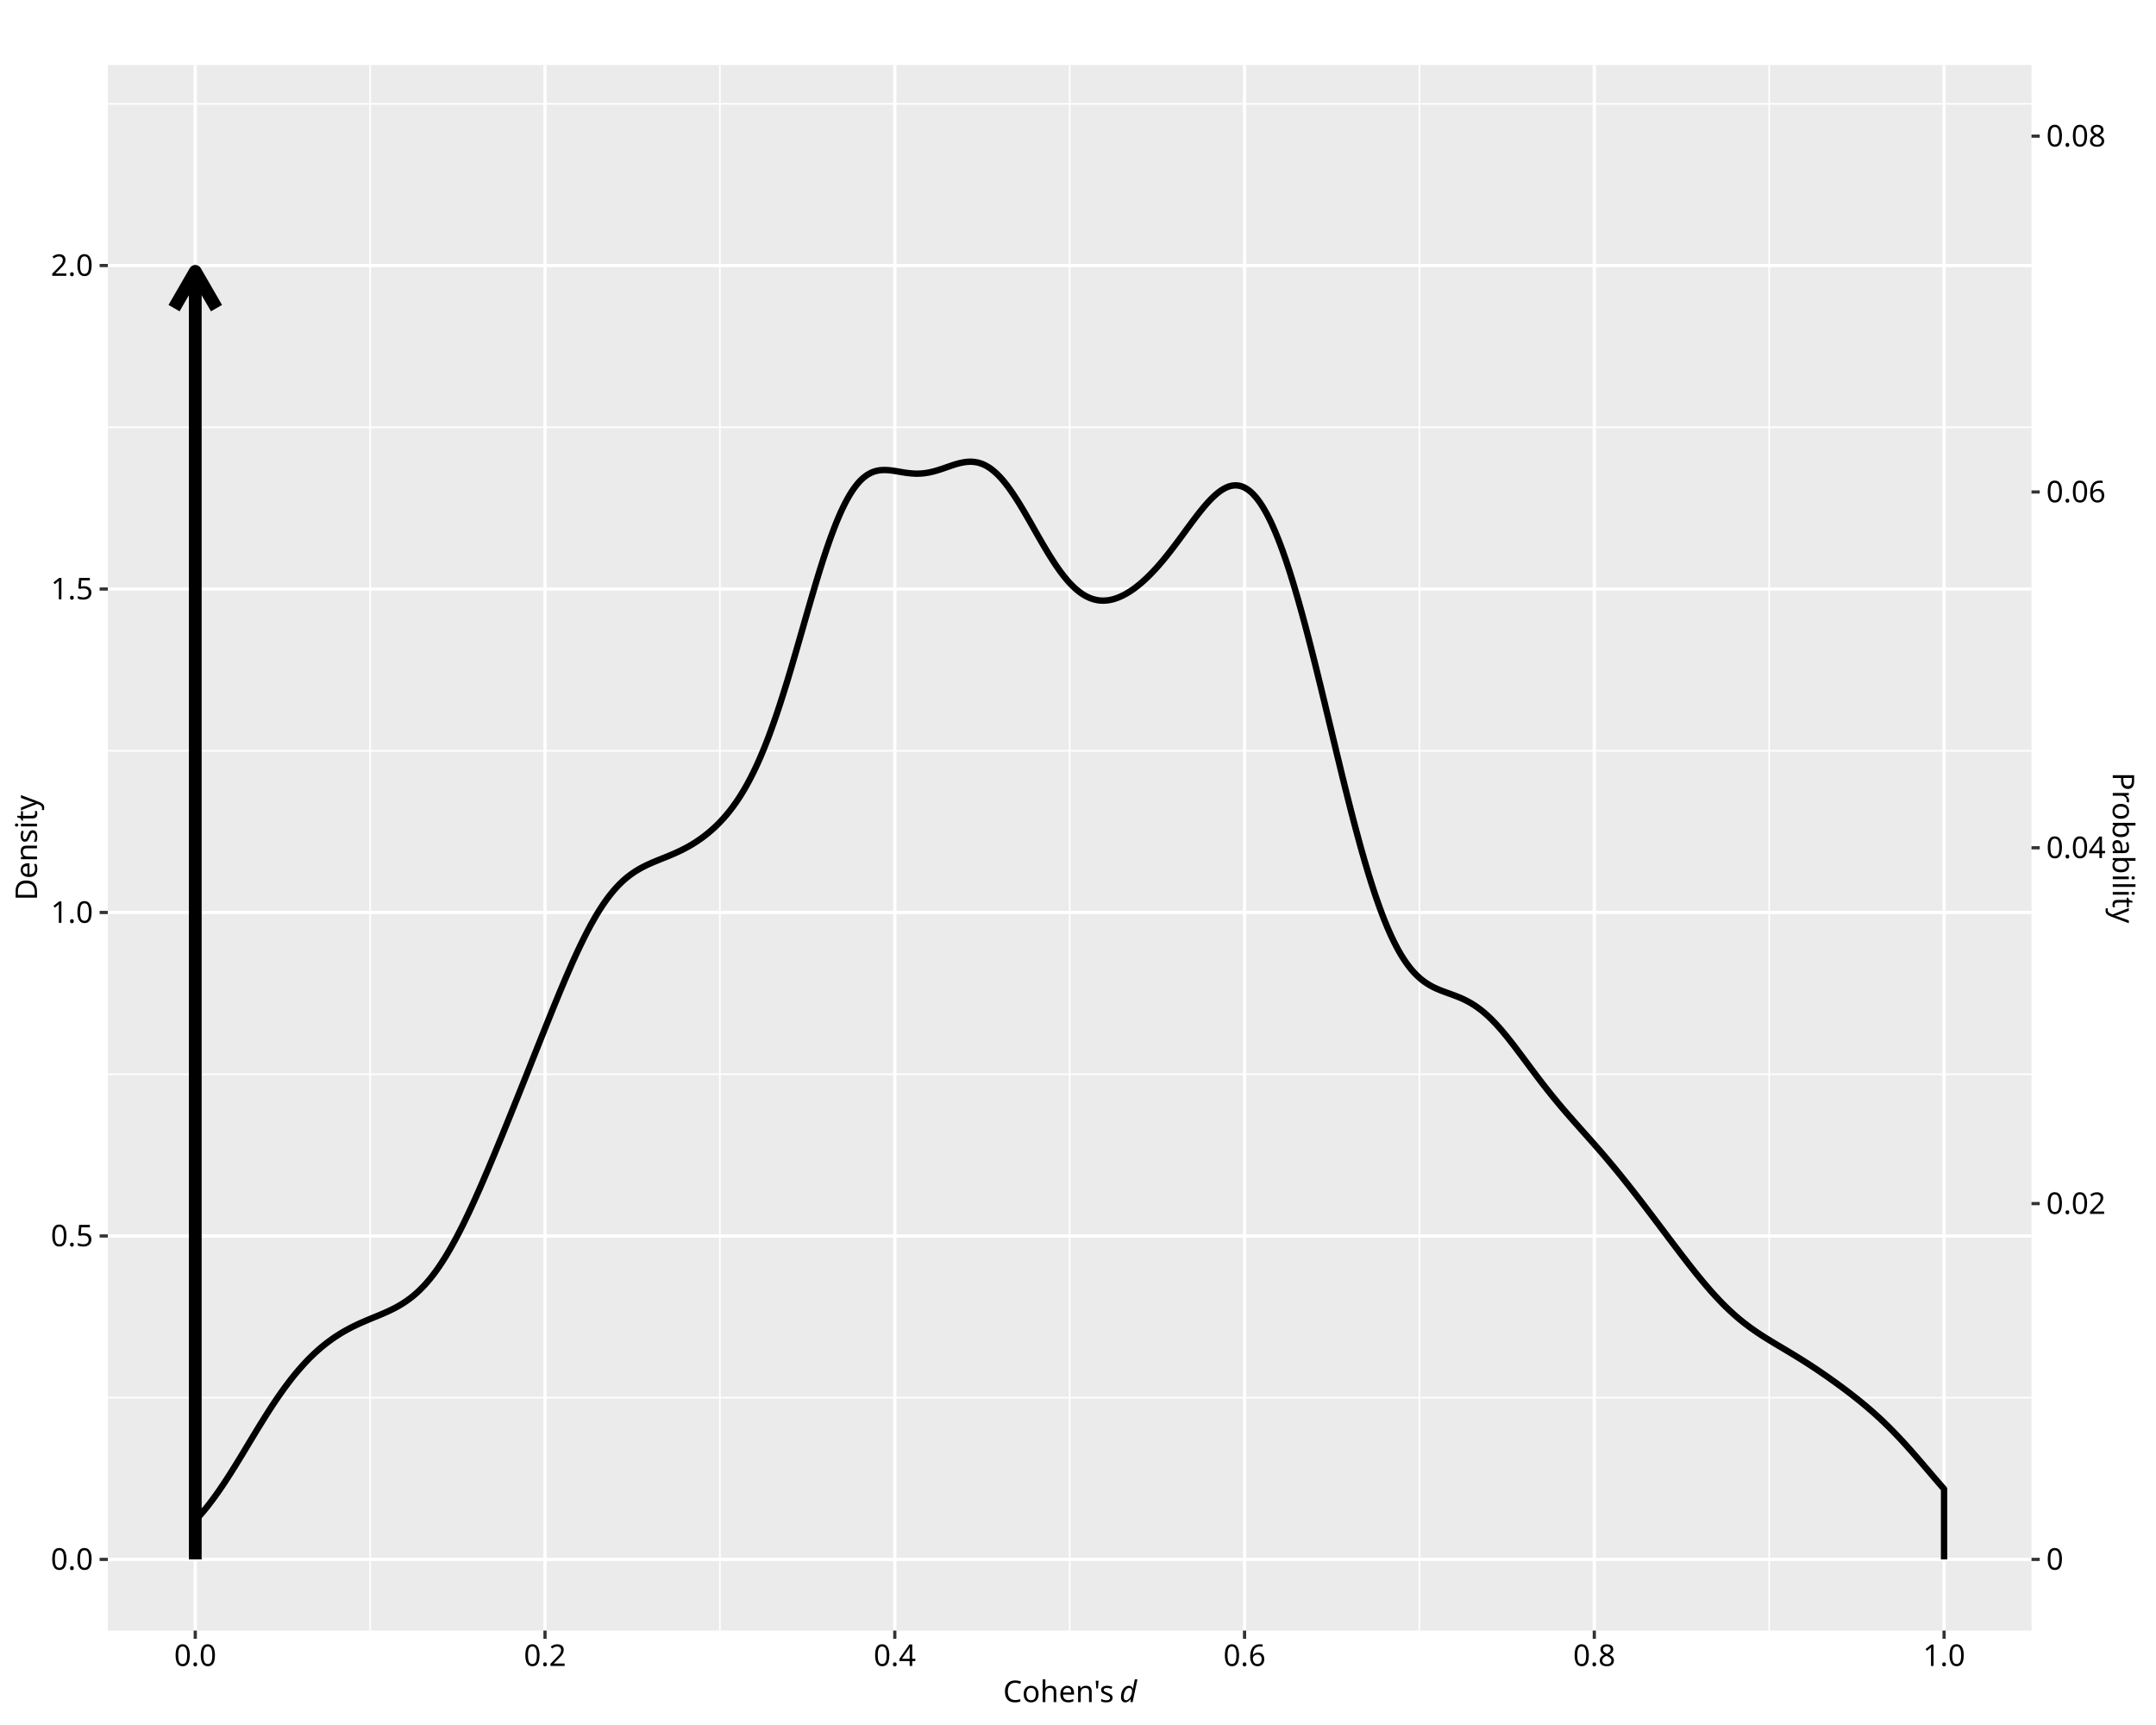
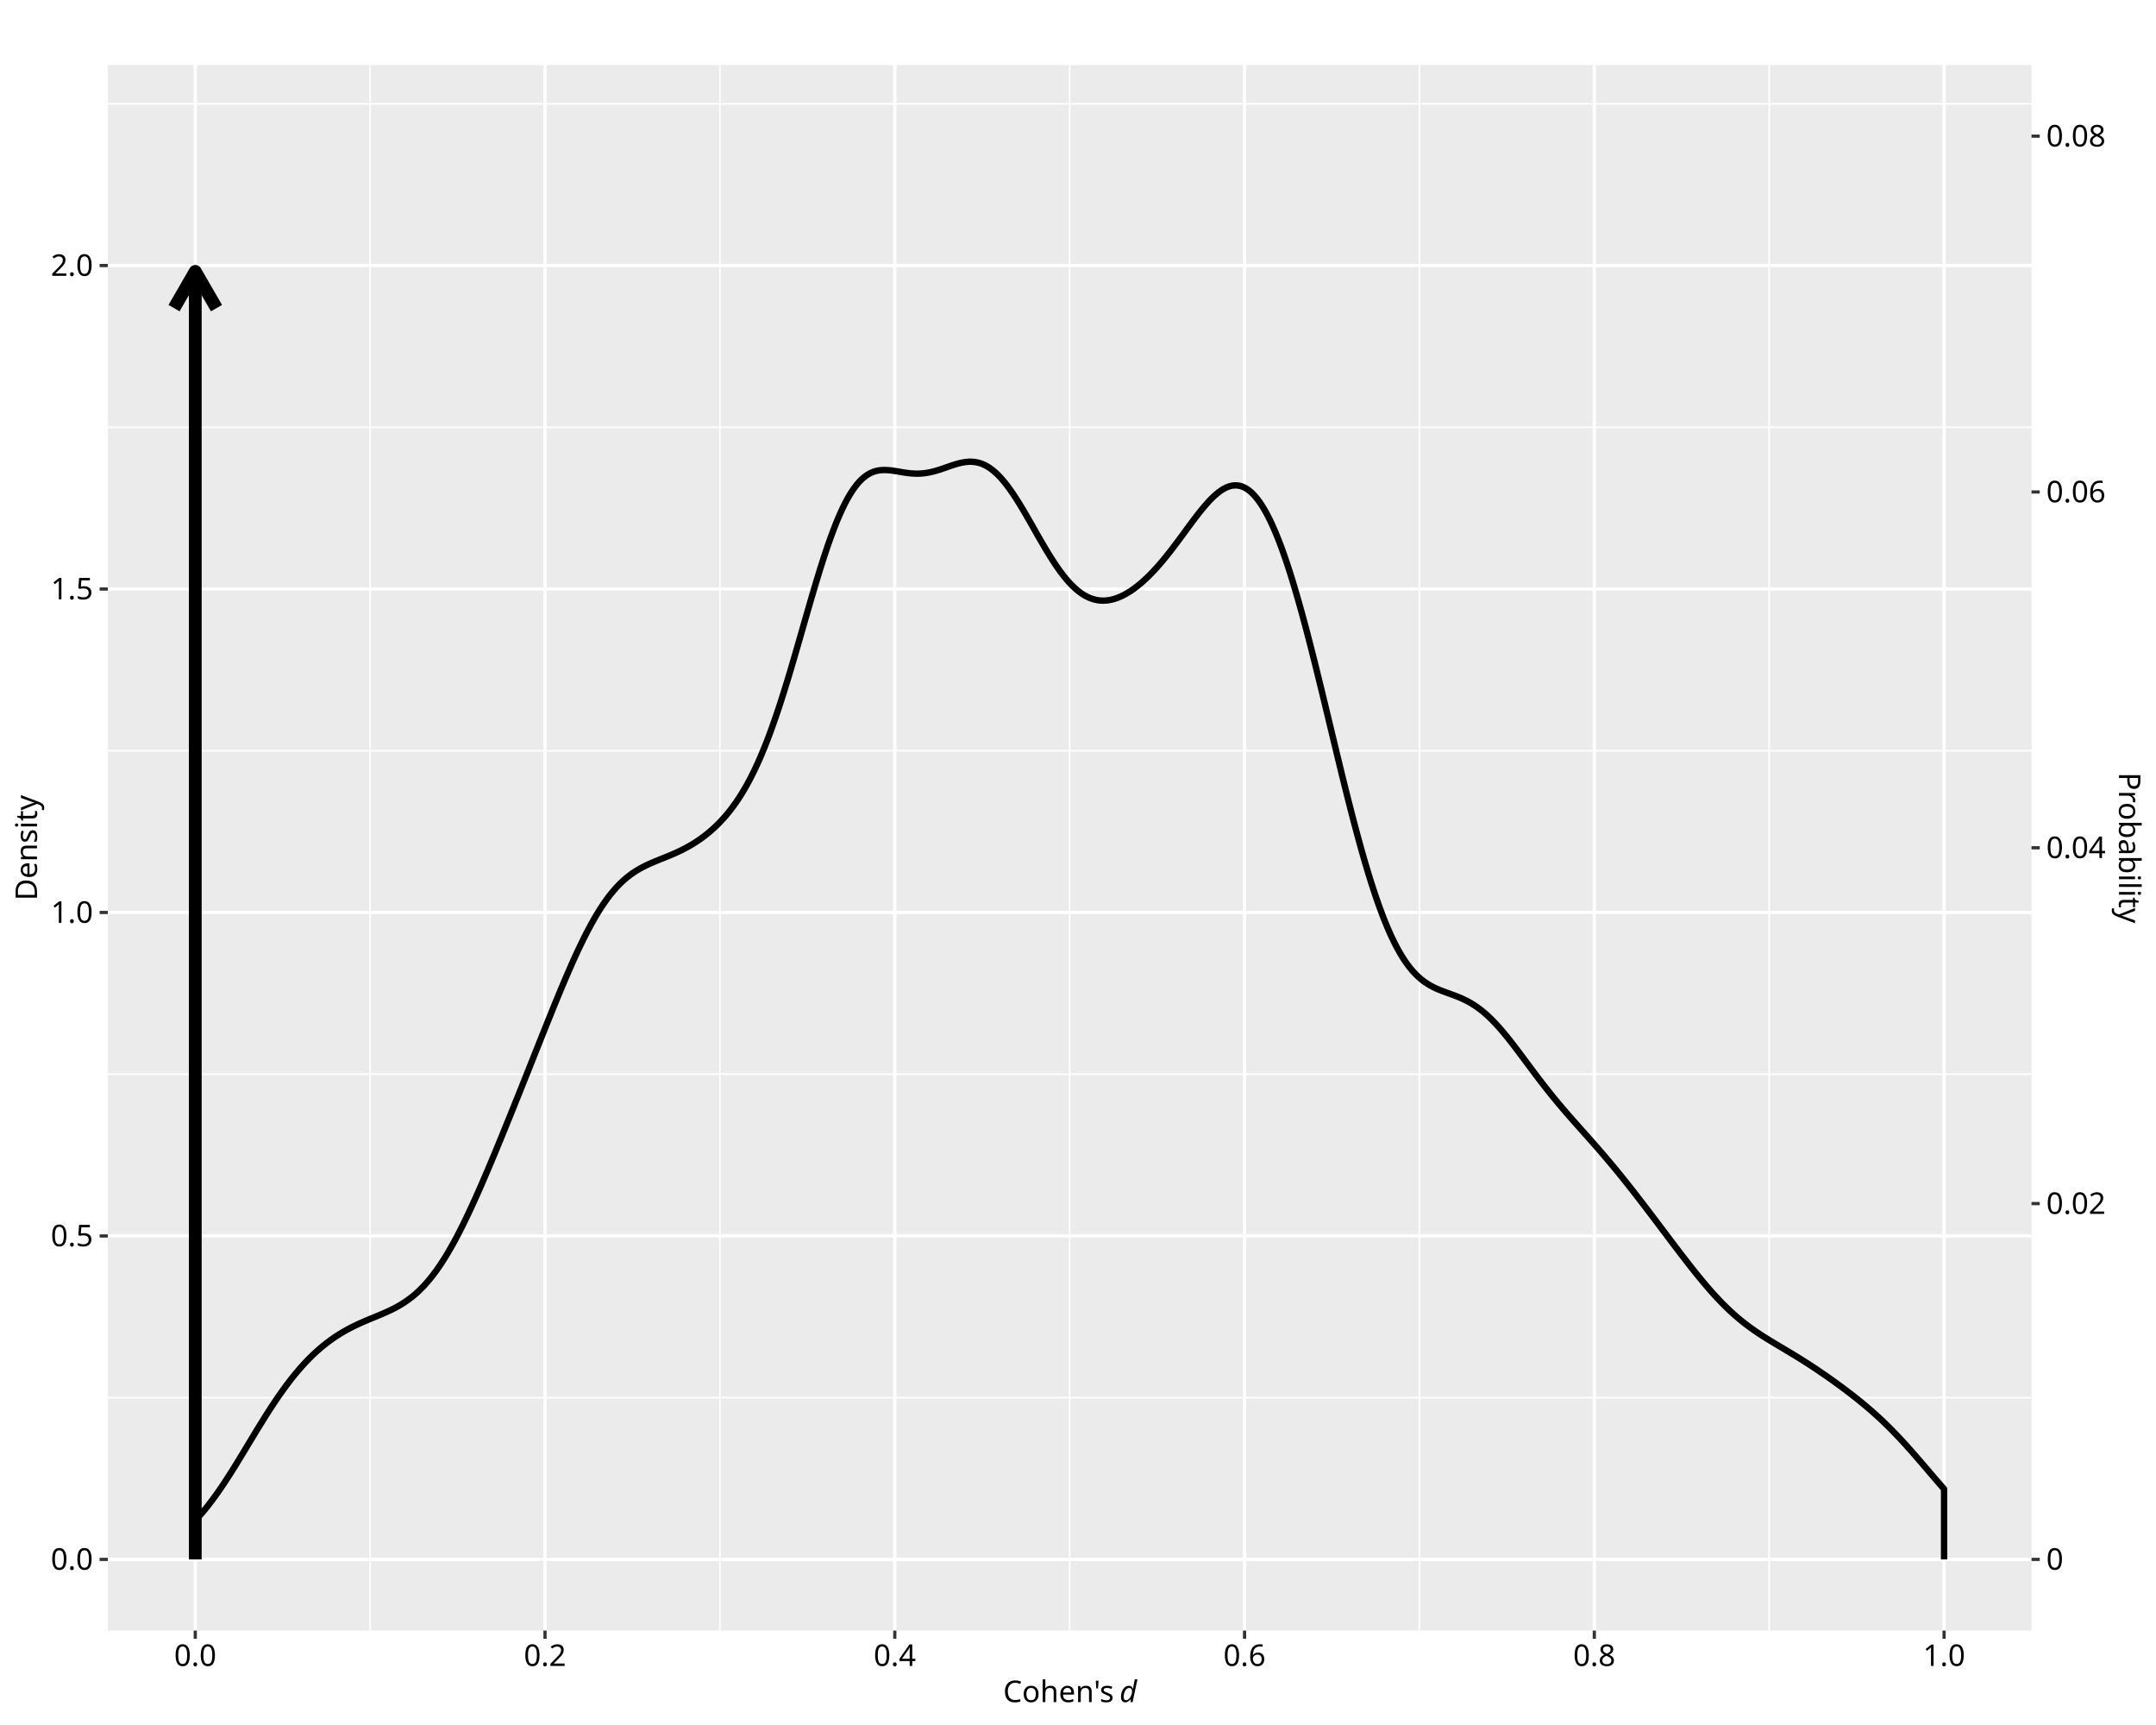
<svg xmlns="http://www.w3.org/2000/svg" class="svglite" data-engine-version="2.0" width="720.00pt" height="576.00pt" viewBox="0 0 720.00 576.00">
  <defs>
    <style type="text/css">
    .svglite line, .svglite polyline, .svglite polygon, .svglite path, .svglite rect, .svglite circle {
      fill: none;
      stroke: #000000;
      stroke-linecap: round;
      stroke-linejoin: round;
      stroke-miterlimit: 10.00;
    }
  </style>
  </defs>
  <rect width="100%" height="100%" style="stroke: none; fill: #FFFFFF;" />
  <defs>
    <clipPath id="cpMC4wMHw3MjAuMDB8MC4wMHw1NzYuMDA=">
      <rect x="0.00" y="0.00" width="720.00" height="576.00" />
    </clipPath>
  </defs>
  <g clip-path="url(#cpMC4wMHw3MjAuMDB8MC4wMHw1NzYuMDA=)">
    <rect x="0.00" y="0.00" width="720.00" height="576.00" style="stroke-width: 1.07; stroke: #FFFFFF; fill: #FFFFFF;" />
  </g>
  <defs>
    <clipPath id="cpMzYuMDF8Njc4LjQzfDIxLjcxfDU0NC40Nw==">
      <rect x="36.01" y="21.71" width="642.42" height="522.76" />
    </clipPath>
  </defs>
  <g clip-path="url(#cpMzYuMDF8Njc4LjQzfDIxLjcxfDU0NC40Nw==)">
    <rect x="36.01" y="21.71" width="642.42" height="522.76" style="stroke-width: 1.07; stroke: none; fill: #EBEBEB;" />
    <polyline points="36.01,466.70 678.43,466.70 " style="stroke-width: 0.53; stroke: #FFFFFF; stroke-linecap: butt;" />
    <polyline points="36.01,358.70 678.43,358.70 " style="stroke-width: 0.53; stroke: #FFFFFF; stroke-linecap: butt;" />
    <polyline points="36.01,250.69 678.43,250.69 " style="stroke-width: 0.53; stroke: #FFFFFF; stroke-linecap: butt;" />
    <polyline points="36.01,142.68 678.43,142.68 " style="stroke-width: 0.53; stroke: #FFFFFF; stroke-linecap: butt;" />
    <polyline points="36.01,34.67 678.43,34.67 " style="stroke-width: 0.53; stroke: #FFFFFF; stroke-linecap: butt;" />
    <polyline points="123.61,544.47 123.61,21.71 " style="stroke-width: 0.53; stroke: #FFFFFF; stroke-linecap: butt;" />
    <polyline points="240.42,544.47 240.42,21.71 " style="stroke-width: 0.53; stroke: #FFFFFF; stroke-linecap: butt;" />
    <polyline points="357.22,544.47 357.22,21.71 " style="stroke-width: 0.53; stroke: #FFFFFF; stroke-linecap: butt;" />
    <polyline points="474.02,544.47 474.02,21.71 " style="stroke-width: 0.53; stroke: #FFFFFF; stroke-linecap: butt;" />
    <polyline points="590.83,544.47 590.83,21.71 " style="stroke-width: 0.53; stroke: #FFFFFF; stroke-linecap: butt;" />
    <polyline points="36.01,520.71 678.43,520.71 " style="stroke-width: 1.07; stroke: #FFFFFF; stroke-linecap: butt;" />
    <polyline points="36.01,412.70 678.43,412.70 " style="stroke-width: 1.07; stroke: #FFFFFF; stroke-linecap: butt;" />
    <polyline points="36.01,304.69 678.43,304.69 " style="stroke-width: 1.07; stroke: #FFFFFF; stroke-linecap: butt;" />
    <polyline points="36.01,196.68 678.43,196.68 " style="stroke-width: 1.07; stroke: #FFFFFF; stroke-linecap: butt;" />
    <polyline points="36.01,88.67 678.43,88.67 " style="stroke-width: 1.07; stroke: #FFFFFF; stroke-linecap: butt;" />
    <polyline points="65.21,544.47 65.21,21.71 " style="stroke-width: 1.07; stroke: #FFFFFF; stroke-linecap: butt;" />
    <polyline points="182.01,544.47 182.01,21.71 " style="stroke-width: 1.07; stroke: #FFFFFF; stroke-linecap: butt;" />
    <polyline points="298.82,544.47 298.82,21.71 " style="stroke-width: 1.07; stroke: #FFFFFF; stroke-linecap: butt;" />
    <polyline points="415.62,544.47 415.62,21.71 " style="stroke-width: 1.07; stroke: #FFFFFF; stroke-linecap: butt;" />
    <polyline points="532.42,544.47 532.42,21.71 " style="stroke-width: 1.07; stroke: #FFFFFF; stroke-linecap: butt;" />
    <polyline points="649.23,544.47 649.23,21.71 " style="stroke-width: 1.07; stroke: #FFFFFF; stroke-linecap: butt;" />
    <polyline points="65.21,520.71 65.21,507.68 65.80,507.06 66.38,506.42 66.97,505.76 67.55,505.09 68.13,504.40 68.72,503.69 69.30,502.96 69.89,502.21 70.47,501.44 71.06,500.66 71.64,499.87 72.23,499.06 72.81,498.23 73.40,497.39 73.98,496.53 74.57,495.66 75.15,494.78 75.73,493.89 76.32,492.98 76.90,492.07 77.49,491.14 78.07,490.21 78.66,489.27 79.24,488.32 79.83,487.37 80.41,486.41 81.00,485.45 81.58,484.48 82.16,483.51 82.75,482.54 83.33,481.57 83.92,480.60 84.50,479.64 85.09,478.67 85.67,477.71 86.26,476.75 86.84,475.80 87.43,474.86 88.01,473.92 88.60,472.98 89.18,472.06 89.76,471.15 90.35,470.24 90.93,469.35 91.52,468.46 92.10,467.59 92.69,466.73 93.27,465.89 93.86,465.05 94.44,464.23 95.03,463.42 95.61,462.63 96.20,461.85 96.78,461.09 97.36,460.34 97.95,459.60 98.53,458.88 99.12,458.18 99.70,457.49 100.29,456.82 100.87,456.16 101.46,455.51 102.04,454.88 102.63,454.27 103.21,453.67 103.80,453.09 104.38,452.52 104.96,451.97 105.55,451.43 106.13,450.90 106.72,450.39 107.30,449.89 107.89,449.41 108.47,448.94 109.06,448.48 109.64,448.04 110.23,447.61 110.81,447.19 111.39,446.78 111.98,446.38 112.56,446.00 113.15,445.63 113.73,445.26 114.32,444.91 114.90,444.57 115.49,444.24 116.07,443.92 116.66,443.60 117.24,443.30 117.83,443.00 118.41,442.72 118.99,442.44 119.58,442.16 120.16,441.89 120.75,441.63 121.33,441.38 121.92,441.12 122.50,440.87 123.09,440.63 123.67,440.38 124.26,440.14 124.84,439.90 125.43,439.66 126.01,439.42 126.59,439.18 127.18,438.93 127.76,438.68 128.35,438.43 128.93,438.17 129.52,437.90 130.10,437.63 130.69,437.35 131.27,437.06 131.86,436.76 132.44,436.45 133.03,436.12 133.61,435.78 134.19,435.43 134.78,435.06 135.36,434.67 135.95,434.27 136.53,433.85 137.12,433.41 137.70,432.95 138.29,432.47 138.87,431.97 139.46,431.44 140.04,430.89 140.62,430.31 141.21,429.72 141.79,429.10 142.38,428.45 142.96,427.77 143.55,427.07 144.13,426.35 144.72,425.59 145.30,424.82 145.89,424.01 146.47,423.18 147.06,422.31 147.64,421.43 148.22,420.52 148.81,419.58 149.39,418.62 149.98,417.62 150.56,416.61 151.15,415.57 151.73,414.51 152.32,413.42 152.90,412.31 153.49,411.18 154.07,410.03 154.66,408.86 155.24,407.67 155.82,406.46 156.41,405.23 156.99,403.98 157.58,402.72 158.16,401.44 158.75,400.15 159.33,398.85 159.92,397.53 160.50,396.20 161.09,394.85 161.67,393.50 162.25,392.14 162.84,390.77 163.42,389.39 164.01,388.00 164.59,386.60 165.18,385.20 165.76,383.79 166.35,382.37 166.93,380.95 167.52,379.53 168.10,378.10 168.69,376.66 169.27,375.22 169.85,373.78 170.44,372.34 171.02,370.89 171.61,369.44 172.19,367.98 172.78,366.53 173.36,365.07 173.95,363.61 174.53,362.15 175.12,360.68 175.70,359.22 176.29,357.75 176.87,356.29 177.45,354.82 178.04,353.35 178.62,351.88 179.21,350.41 179.79,348.95 180.38,347.48 180.96,346.01 181.55,344.55 182.13,343.09 182.72,341.63 183.30,340.18 183.89,338.73 184.47,337.29 185.05,335.85 185.64,334.42 186.22,333.00 186.81,331.58 187.39,330.18 187.98,328.79 188.56,327.40 189.15,326.03 189.73,324.68 190.32,323.34 190.90,322.01 191.48,320.70 192.07,319.41 192.65,318.14 193.24,316.89 193.82,315.66 194.41,314.46 194.99,313.27 195.58,312.11 196.16,310.97 196.75,309.87 197.33,308.78 197.92,307.73 198.50,306.70 199.08,305.70 199.67,304.73 200.25,303.79 200.84,302.89 201.42,302.01 202.01,301.16 202.59,300.34 203.18,299.55 203.76,298.79 204.35,298.07 204.93,297.37 205.52,296.70 206.10,296.06 206.68,295.45 207.27,294.87 207.85,294.31 208.44,293.78 209.02,293.28 209.61,292.80 210.19,292.35 210.78,291.91 211.36,291.50 211.95,291.11 212.53,290.74 213.12,290.39 213.70,290.05 214.28,289.73 214.87,289.42 215.45,289.13 216.04,288.84 216.62,288.57 217.21,288.31 217.79,288.05 218.38,287.80 218.96,287.56 219.55,287.32 220.13,287.08 220.71,286.85 221.30,286.61 221.88,286.38 222.47,286.14 223.05,285.90 223.64,285.66 224.22,285.41 224.81,285.16 225.39,284.91 225.98,284.64 226.56,284.37 227.15,284.09 227.73,283.81 228.31,283.51 228.90,283.21 229.48,282.89 230.07,282.57 230.65,282.23 231.24,281.88 231.82,281.52 232.41,281.15 232.99,280.76 233.58,280.36 234.16,279.95 234.75,279.52 235.33,279.08 235.91,278.62 236.50,278.15 237.08,277.66 237.67,277.15 238.25,276.63 238.84,276.09 239.42,275.53 240.01,274.94 240.59,274.34 241.18,273.71 241.76,273.07 242.35,272.40 242.93,271.71 243.51,270.99 244.10,270.24 244.68,269.47 245.27,268.66 245.85,267.84 246.44,266.98 247.02,266.08 247.61,265.16 248.19,264.20 248.78,263.20 249.36,262.18 249.94,261.11 250.53,260.01 251.11,258.87 251.70,257.69 252.28,256.47 252.87,255.21 253.45,253.91 254.04,252.57 254.62,251.18 255.21,249.76 255.79,248.30 256.38,246.80 256.96,245.25 257.54,243.66 258.13,242.03 258.71,240.37 259.30,238.67 259.88,236.93 260.47,235.15 261.05,233.34 261.64,231.50 262.22,229.63 262.81,227.74 263.39,225.81 263.98,223.86 264.56,221.89 265.14,219.90 265.73,217.90 266.31,215.88 266.90,213.85 267.48,211.82 268.07,209.78 268.65,207.74 269.24,205.70 269.82,203.67 270.41,201.66 270.99,199.65 271.58,197.66 272.16,195.69 272.74,193.75 273.33,191.83 273.91,189.94 274.50,188.09 275.08,186.27 275.67,184.49 276.25,182.75 276.84,181.06 277.42,179.43 278.01,177.84 278.59,176.30 279.17,174.81 279.76,173.38 280.34,172.02 280.93,170.71 281.51,169.47 282.10,168.28 282.68,167.16 283.27,166.09 283.85,165.10 284.44,164.17 285.02,163.30 285.61,162.50 286.19,161.75 286.77,161.06 287.36,160.44 287.94,159.88 288.53,159.38 289.11,158.93 289.70,158.52 290.28,158.18 290.87,157.88 291.45,157.63 292.04,157.42 292.62,157.26 293.21,157.13 293.79,157.03 294.37,156.98 294.96,156.95 295.54,156.94 296.13,156.96 296.71,157.00 297.30,157.05 297.88,157.12 298.47,157.21 299.05,157.30 299.64,157.39 300.22,157.49 300.81,157.59 301.39,157.69 301.97,157.78 302.56,157.87 303.14,157.95 303.73,158.01 304.31,158.07 304.90,158.11 305.48,158.14 306.07,158.16 306.65,158.15 307.24,158.13 307.82,158.10 308.40,158.04 308.99,157.97 309.57,157.88 310.16,157.78 310.74,157.66 311.33,157.52 311.91,157.38 312.50,157.21 313.08,157.04 313.67,156.86 314.25,156.67 314.84,156.47 315.42,156.27 316.00,156.07 316.59,155.86 317.17,155.66 317.76,155.46 318.34,155.27 318.93,155.08 319.51,154.91 320.10,154.75 320.68,154.60 321.27,154.48 321.85,154.37 322.44,154.28 323.02,154.22 323.60,154.18 324.19,154.17 324.77,154.20 325.36,154.25 325.94,154.34 326.53,154.45 327.11,154.61 327.70,154.80 328.28,155.03 328.87,155.30 329.45,155.61 330.04,155.95 330.62,156.33 331.20,156.76 331.79,157.23 332.37,157.73 332.96,158.27 333.54,158.85 334.13,159.47 334.71,160.13 335.30,160.82 335.88,161.55 336.47,162.31 337.05,163.09 337.63,163.92 338.22,164.77 338.80,165.65 339.39,166.55 339.97,167.47 340.56,168.41 341.14,169.38 341.73,170.36 342.31,171.35 342.90,172.36 343.48,173.37 344.07,174.39 344.65,175.42 345.23,176.45 345.82,177.48 346.40,178.51 346.99,179.53 347.57,180.54 348.16,181.55 348.74,182.55 349.33,183.53 349.91,184.50 350.50,185.45 351.08,186.38 351.67,187.29 352.25,188.18 352.83,189.05 353.42,189.89 354.00,190.71 354.59,191.49 355.17,192.25 355.76,192.97 356.34,193.67 356.93,194.34 357.51,194.97 358.10,195.56 358.68,196.13 359.27,196.66 359.85,197.16 360.43,197.62 361.02,198.05 361.60,198.44 362.19,198.80 362.77,199.12 363.36,199.41 363.94,199.67 364.53,199.89 365.11,200.08 365.70,200.23 366.28,200.36 366.86,200.46 367.45,200.52 368.03,200.55 368.62,200.55 369.20,200.52 369.79,200.47 370.37,200.39 370.96,200.28 371.54,200.14 372.13,199.98 372.71,199.79 373.30,199.58 373.88,199.34 374.46,199.08 375.05,198.80 375.63,198.50 376.22,198.17 376.80,197.82 377.39,197.46 377.97,197.07 378.56,196.66 379.14,196.23 379.73,195.78 380.31,195.31 380.90,194.83 381.48,194.32 382.06,193.80 382.65,193.26 383.23,192.71 383.82,192.13 384.40,191.54 384.99,190.93 385.57,190.31 386.16,189.67 386.74,189.02 387.33,188.35 387.91,187.67 388.50,186.97 389.08,186.26 389.66,185.54 390.25,184.80 390.83,184.06 391.42,183.30 392.00,182.54 392.59,181.76 393.17,180.99 393.76,180.20 394.34,179.41 394.93,178.62 395.51,177.82 396.09,177.02 396.68,176.23 397.26,175.44 397.85,174.65 398.43,173.87 399.02,173.09 399.60,172.33 400.19,171.57 400.77,170.83 401.36,170.11 401.94,169.40 402.53,168.72 403.11,168.05 403.69,167.41 404.28,166.79 404.86,166.21 405.45,165.66 406.03,165.13 406.62,164.64 407.20,164.19 407.79,163.77 408.37,163.40 408.96,163.07 409.54,162.78 410.13,162.54 410.71,162.34 411.29,162.20 411.88,162.11 412.46,162.07 413.05,162.08 413.63,162.15 414.22,162.27 414.80,162.46 415.39,162.70 415.97,163.01 416.56,163.37 417.14,163.79 417.73,164.27 418.31,164.82 418.89,165.44 419.48,166.11 420.06,166.85 420.65,167.65 421.23,168.51 421.82,169.44 422.40,170.44 422.99,171.49 423.57,172.60 424.16,173.78 424.74,175.02 425.32,176.32 425.91,177.68 426.49,179.10 427.08,180.57 427.66,182.10 428.25,183.69 428.83,185.34 429.42,187.03 430.00,188.78 430.59,190.57 431.17,192.42 431.76,194.32 432.34,196.26 432.92,198.24 433.51,200.27 434.09,202.33 434.68,204.43 435.26,206.58 435.85,208.75 436.43,210.96 437.02,213.20 437.60,215.46 438.19,217.76 438.77,220.08 439.36,222.42 439.94,224.78 440.52,227.15 441.11,229.54 441.69,231.95 442.28,234.36 442.86,236.79 443.45,239.22 444.03,241.65 444.62,244.08 445.20,246.51 445.79,248.94 446.37,251.37 446.96,253.78 447.54,256.18 448.12,258.58 448.71,260.95 449.29,263.31 449.88,265.65 450.46,267.96 451.05,270.26 451.63,272.52 452.22,274.76 452.80,276.96 453.39,279.14 453.97,281.28 454.55,283.39 455.14,285.45 455.72,287.48 456.31,289.47 456.89,291.41 457.48,293.31 458.06,295.17 458.65,296.98 459.23,298.73 459.82,300.45 460.40,302.11 460.99,303.73 461.57,305.29 462.15,306.80 462.74,308.25 463.32,309.66 463.91,311.01 464.49,312.32 465.08,313.56 465.66,314.75 466.25,315.89 466.83,316.99 467.42,318.03 468.00,319.02 468.59,319.96 469.17,320.84 469.75,321.68 470.34,322.48 470.92,323.23 471.51,323.94 472.09,324.60 472.68,325.21 473.26,325.79 473.85,326.34 474.43,326.85 475.02,327.32 475.60,327.76 476.19,328.16 476.77,328.54 477.35,328.90 477.94,329.23 478.52,329.54 479.11,329.83 479.69,330.10 480.28,330.35 480.86,330.60 481.45,330.83 482.03,331.05 482.62,331.27 483.20,331.48 483.78,331.69 484.37,331.90 484.95,332.12 485.54,332.33 486.12,332.56 486.71,332.79 487.29,333.02 487.88,333.27 488.46,333.53 489.05,333.81 489.63,334.10 490.22,334.40 490.80,334.72 491.38,335.06 491.97,335.42 492.55,335.80 493.14,336.20 493.72,336.62 494.31,337.05 494.89,337.51 495.48,337.99 496.06,338.50 496.65,339.02 497.23,339.56 497.82,340.12 498.40,340.70 498.98,341.30 499.57,341.92 500.15,342.56 500.74,343.21 501.32,343.88 501.91,344.57 502.49,345.27 503.08,345.98 503.66,346.71 504.25,347.44 504.83,348.19 505.42,348.94 506.00,349.70 506.58,350.47 507.17,351.25 507.75,352.03 508.34,352.81 508.92,353.59 509.51,354.38 510.09,355.16 510.68,355.95 511.26,356.73 511.85,357.52 512.43,358.29 513.01,359.07 513.60,359.84 514.18,360.61 514.77,361.37 515.35,362.13 515.94,362.88 516.52,363.62 517.11,364.36 517.69,365.09 518.28,365.82 518.86,366.54 519.45,367.25 520.03,367.95 520.61,368.65 521.20,369.35 521.78,370.04 522.37,370.72 522.95,371.40 523.54,372.08 524.12,372.75 524.71,373.41 525.29,374.08 525.88,374.74 526.46,375.40 527.05,376.05 527.63,376.71 528.21,377.37 528.80,378.02 529.38,378.68 529.97,379.33 530.55,379.99 531.14,380.65 531.72,381.31 532.31,381.97 532.89,382.64 533.48,383.31 534.06,383.98 534.65,384.65 535.23,385.33 535.81,386.01 536.40,386.70 536.98,387.39 537.57,388.08 538.15,388.78 538.74,389.48 539.32,390.19 539.91,390.90 540.49,391.61 541.08,392.33 541.66,393.05 542.24,393.78 542.83,394.51 543.41,395.25 544.00,395.99 544.58,396.73 545.17,397.47 545.75,398.22 546.34,398.97 546.92,399.72 547.51,400.48 548.09,401.24 548.68,402.00 549.26,402.77 549.84,403.53 550.43,404.30 551.01,405.07 551.60,405.84 552.18,406.61 552.77,407.38 553.35,408.16 553.94,408.93 554.52,409.71 555.11,410.48 555.69,411.26 556.28,412.04 556.86,412.81 557.44,413.59 558.03,414.36 558.61,415.13 559.20,415.91 559.78,416.68 560.37,417.44 560.95,418.21 561.54,418.98 562.12,419.74 562.71,420.49 563.29,421.25 563.88,422.00 564.46,422.75 565.04,423.49 565.63,424.22 566.21,424.96 566.80,425.68 567.38,426.40 567.97,427.11 568.55,427.82 569.14,428.52 569.72,429.21 570.31,429.89 570.89,430.56 571.47,431.23 572.06,431.88 572.64,432.53 573.23,433.16 573.81,433.78 574.40,434.40 574.98,435.00 575.57,435.60 576.15,436.18 576.74,436.75 577.32,437.31 577.91,437.86 578.49,438.39 579.07,438.92 579.66,439.43 580.24,439.94 580.83,440.43 581.41,440.91 582.00,441.38 582.58,441.84 583.17,442.29 583.75,442.73 584.34,443.16 584.92,443.59 585.51,444.00 586.09,444.41 586.67,444.81 587.26,445.20 587.84,445.59 588.43,445.97 589.01,446.34 589.60,446.71 590.18,447.07 590.77,447.43 591.35,447.79 591.94,448.15 592.52,448.50 593.10,448.85 593.69,449.20 594.27,449.54 594.86,449.89 595.44,450.24 596.03,450.59 596.61,450.94 597.20,451.28 597.78,451.64 598.37,451.99 598.95,452.34 599.54,452.70 600.12,453.06 600.70,453.42 601.29,453.78 601.87,454.15 602.46,454.52 603.04,454.89 603.63,455.26 604.21,455.64 604.80,456.02 605.38,456.41 605.97,456.79 606.55,457.18 607.14,457.57 607.72,457.97 608.30,458.37 608.89,458.77 609.47,459.17 610.06,459.58 610.64,459.99 611.23,460.40 611.81,460.82 612.40,461.24 612.98,461.66 613.57,462.08 614.15,462.51 614.74,462.94 615.32,463.37 615.90,463.80 616.49,464.24 617.07,464.69 617.66,465.13 618.24,465.58 618.83,466.04 619.41,466.50 620.00,466.96 620.58,467.43 621.17,467.90 621.75,468.37 622.33,468.86 622.92,469.34 623.50,469.84 624.09,470.34 624.67,470.84 625.26,471.35 625.84,471.87 626.43,472.40 627.01,472.93 627.60,473.46 628.18,474.01 628.77,474.56 629.35,475.12 629.93,475.69 630.52,476.26 631.10,476.84 631.69,477.43 632.27,478.03 632.86,478.63 633.44,479.24 634.03,479.86 634.61,480.48 635.20,481.11 635.78,481.74 636.37,482.38 636.95,483.03 637.53,483.69 638.12,484.34 638.70,485.00 639.29,485.67 639.87,486.34 640.46,487.02 641.04,487.69 641.63,488.37 642.21,489.05 642.80,489.74 643.38,490.42 643.97,491.10 644.55,491.79 645.13,492.47 645.72,493.15 646.30,493.84 646.89,494.51 647.47,495.19 648.06,495.86 648.64,496.53 649.23,497.20 649.23,520.71 " style="stroke-width: 2.13; stroke-linecap: butt;" />
    <line x1="65.21" y1="520.71" x2="65.21" y2="90.62" style="stroke-width: 4.27; stroke-linecap: butt;" />
    <polyline points="72.30,102.89 65.21,90.62 58.12,102.89 " style="stroke-width: 4.27; stroke-linecap: butt;" />
  </g>
  <g clip-path="url(#cpMC4wMHw3MjAuMDB8MC4wMHw1NzYuMDA=)">
    <text x="31.08" y="524.15" text-anchor="end" style="font-size: 10.00px; font-family: sans;" textLength="13.90px" lengthAdjust="spacingAndGlyphs">0.0</text>
    <text x="31.08" y="416.14" text-anchor="end" style="font-size: 10.00px; font-family: sans;" textLength="13.90px" lengthAdjust="spacingAndGlyphs">0.5</text>
    <text x="31.08" y="308.13" text-anchor="end" style="font-size: 10.00px; font-family: sans;" textLength="13.90px" lengthAdjust="spacingAndGlyphs">1.0</text>
    <text x="31.08" y="200.12" text-anchor="end" style="font-size: 10.00px; font-family: sans;" textLength="13.90px" lengthAdjust="spacingAndGlyphs">1.5</text>
    <text x="31.08" y="92.11" text-anchor="end" style="font-size: 10.00px; font-family: sans;" textLength="13.90px" lengthAdjust="spacingAndGlyphs">2.0</text>
    <polyline points="33.27,520.71 36.01,520.71 " style="stroke-width: 1.07; stroke: #333333; stroke-linecap: butt;" />
    <polyline points="33.27,412.70 36.01,412.70 " style="stroke-width: 1.07; stroke: #333333; stroke-linecap: butt;" />
    <polyline points="33.27,304.69 36.01,304.69 " style="stroke-width: 1.07; stroke: #333333; stroke-linecap: butt;" />
    <polyline points="33.27,196.68 36.01,196.68 " style="stroke-width: 1.07; stroke: #333333; stroke-linecap: butt;" />
    <polyline points="33.27,88.67 36.01,88.67 " style="stroke-width: 1.07; stroke: #333333; stroke-linecap: butt;" />
-     <polyline points="678.43,520.71 681.17,520.71 " style="stroke-width: 1.07; stroke: #333333; stroke-linecap: butt;" />
-     <polyline points="678.43,401.90 681.17,401.90 " style="stroke-width: 1.07; stroke: #333333; stroke-linecap: butt;" />
-     <polyline points="678.43,283.09 681.17,283.09 " style="stroke-width: 1.07; stroke: #333333; stroke-linecap: butt;" />
-     <polyline points="678.43,164.28 681.17,164.28 " style="stroke-width: 1.07; stroke: #333333; stroke-linecap: butt;" />
-     <polyline points="678.43,45.47 681.17,45.47 " style="stroke-width: 1.07; stroke: #333333; stroke-linecap: butt;" />
+     <polyline points="681.17,520.71 678.43,520.71 " style="stroke-width: 1.07; stroke: #333333; stroke-linecap: butt;" />
+     <polyline points="681.17,401.90 678.43,401.90 " style="stroke-width: 1.07; stroke: #333333; stroke-linecap: butt;" />
+     <polyline points="681.17,283.09 678.43,283.09 " style="stroke-width: 1.07; stroke: #333333; stroke-linecap: butt;" />
+     <polyline points="681.17,164.28 678.43,164.28 " style="stroke-width: 1.07; stroke: #333333; stroke-linecap: butt;" />
+     <polyline points="681.17,45.47 678.43,45.47 " style="stroke-width: 1.07; stroke: #333333; stroke-linecap: butt;" />
    <text x="683.36" y="524.15" style="font-size: 10.00px; font-family: sans;" textLength="5.56px" lengthAdjust="spacingAndGlyphs">0</text>
    <text x="683.36" y="405.34" style="font-size: 10.00px; font-family: sans;" textLength="19.46px" lengthAdjust="spacingAndGlyphs">0.02</text>
    <text x="683.36" y="286.53" style="font-size: 10.00px; font-family: sans;" textLength="19.46px" lengthAdjust="spacingAndGlyphs">0.04</text>
    <text x="683.36" y="167.72" style="font-size: 10.00px; font-family: sans;" textLength="19.46px" lengthAdjust="spacingAndGlyphs">0.06</text>
    <text x="683.36" y="48.91" style="font-size: 10.00px; font-family: sans;" textLength="19.46px" lengthAdjust="spacingAndGlyphs">0.08</text>
    <polyline points="65.21,547.21 65.21,544.47 " style="stroke-width: 1.07; stroke: #333333; stroke-linecap: butt;" />
    <polyline points="182.01,547.21 182.01,544.47 " style="stroke-width: 1.07; stroke: #333333; stroke-linecap: butt;" />
    <polyline points="298.82,547.21 298.82,544.47 " style="stroke-width: 1.07; stroke: #333333; stroke-linecap: butt;" />
    <polyline points="415.62,547.21 415.62,544.47 " style="stroke-width: 1.07; stroke: #333333; stroke-linecap: butt;" />
    <polyline points="532.42,547.21 532.42,544.47 " style="stroke-width: 1.07; stroke: #333333; stroke-linecap: butt;" />
    <polyline points="649.23,547.21 649.23,544.47 " style="stroke-width: 1.07; stroke: #333333; stroke-linecap: butt;" />
    <text x="65.21" y="556.28" text-anchor="middle" style="font-size: 10.00px; font-family: sans;" textLength="13.90px" lengthAdjust="spacingAndGlyphs">0.0</text>
    <text x="182.01" y="556.28" text-anchor="middle" style="font-size: 10.00px; font-family: sans;" textLength="13.90px" lengthAdjust="spacingAndGlyphs">0.2</text>
    <text x="298.82" y="556.28" text-anchor="middle" style="font-size: 10.00px; font-family: sans;" textLength="13.90px" lengthAdjust="spacingAndGlyphs">0.4</text>
    <text x="415.62" y="556.28" text-anchor="middle" style="font-size: 10.00px; font-family: sans;" textLength="13.90px" lengthAdjust="spacingAndGlyphs">0.6</text>
    <text x="532.42" y="556.28" text-anchor="middle" style="font-size: 10.00px; font-family: sans;" textLength="13.90px" lengthAdjust="spacingAndGlyphs">0.8</text>
    <text x="649.23" y="556.28" text-anchor="middle" style="font-size: 10.00px; font-family: sans;" textLength="13.90px" lengthAdjust="spacingAndGlyphs">1.0</text>
    <text x="335.00" y="568.35" style="font-size: 10.00px; font-family: sans;" textLength="36.38px" lengthAdjust="spacingAndGlyphs">Cohen's</text>
    <text x="371.38" y="568.35" style="font-size: 10.00px; font-family: sans;" textLength="2.50px" lengthAdjust="spacingAndGlyphs"> </text>
    <text x="373.88" y="568.35" style="font-size: 10.00px; font-style: italic; font-family: sans;" textLength="5.56px" lengthAdjust="spacingAndGlyphs">d</text>
    <text transform="translate(12.36,283.09) rotate(-90)" text-anchor="middle" style="font-size: 10.00px; font-family: sans;" textLength="33.35px" lengthAdjust="spacingAndGlyphs">Density</text>
-     <text transform="translate(705.56,283.09) rotate(90)" text-anchor="middle" style="font-size: 10.00px; font-family: sans;" textLength="46.69px" lengthAdjust="spacingAndGlyphs">Probability</text>
+     <text transform="translate(707.64,283.09) rotate(90)" text-anchor="middle" style="font-size: 10.00px; font-family: sans;" textLength="46.69px" lengthAdjust="spacingAndGlyphs">Probability</text>
  </g>
</svg>
